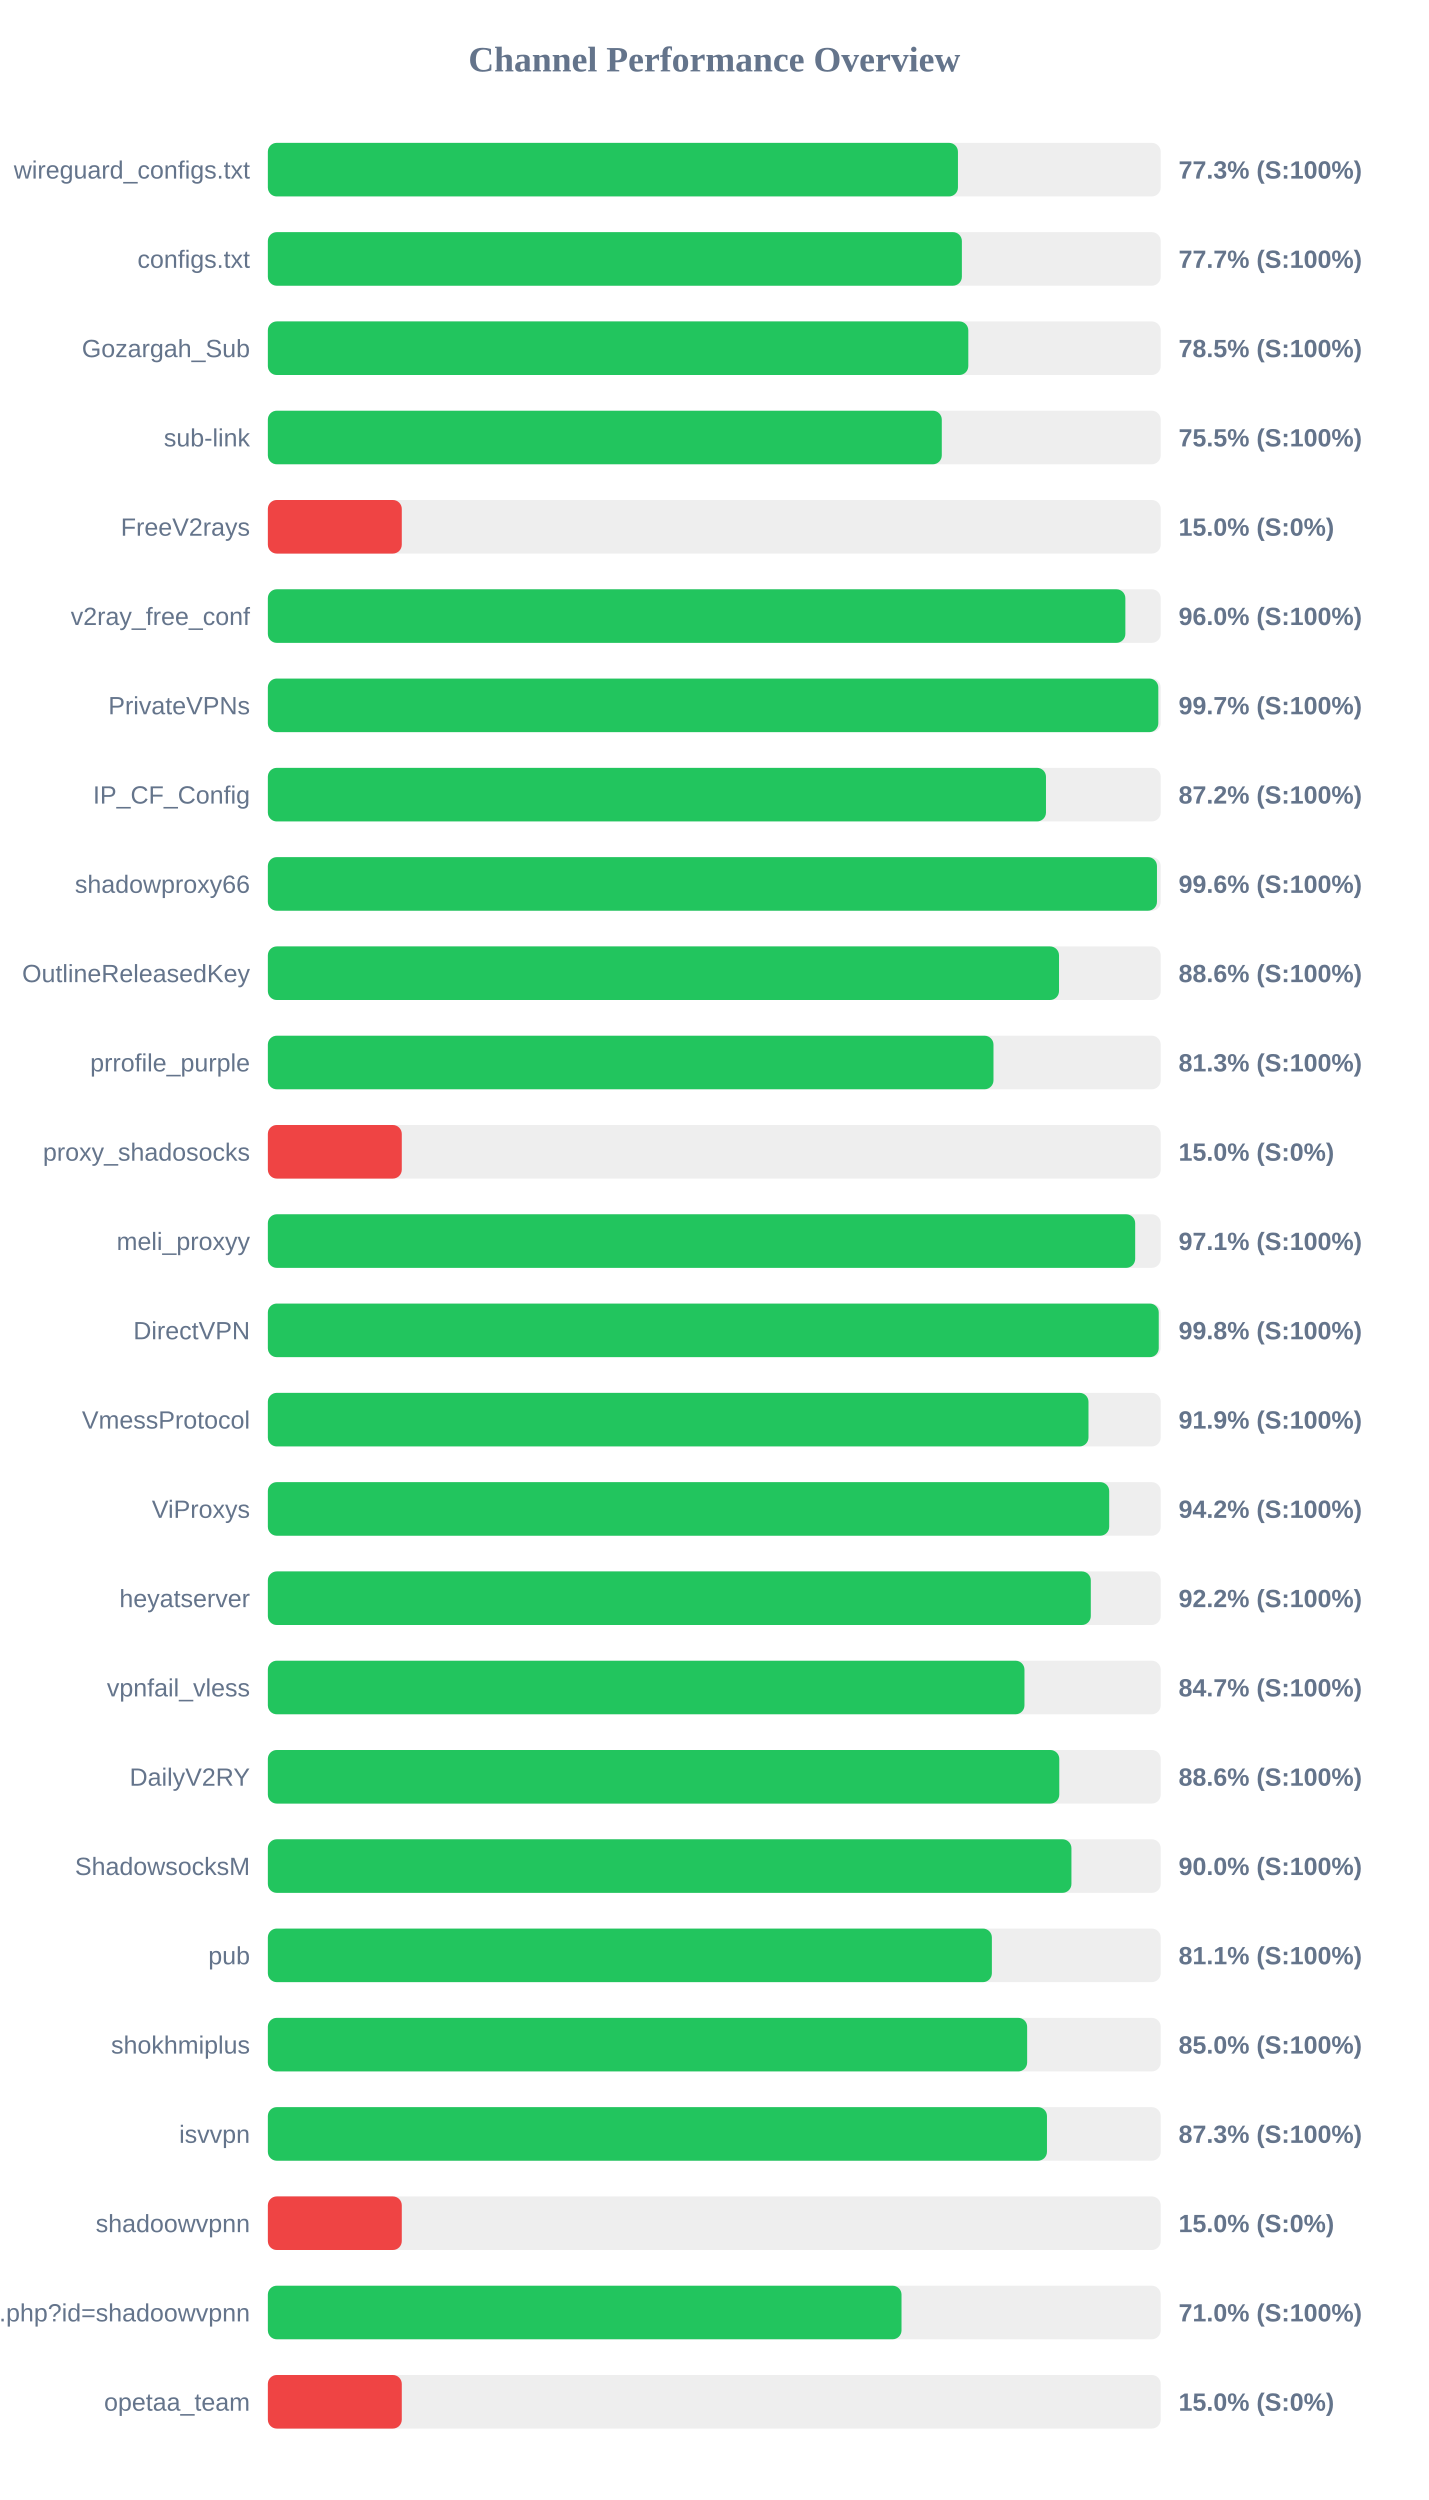
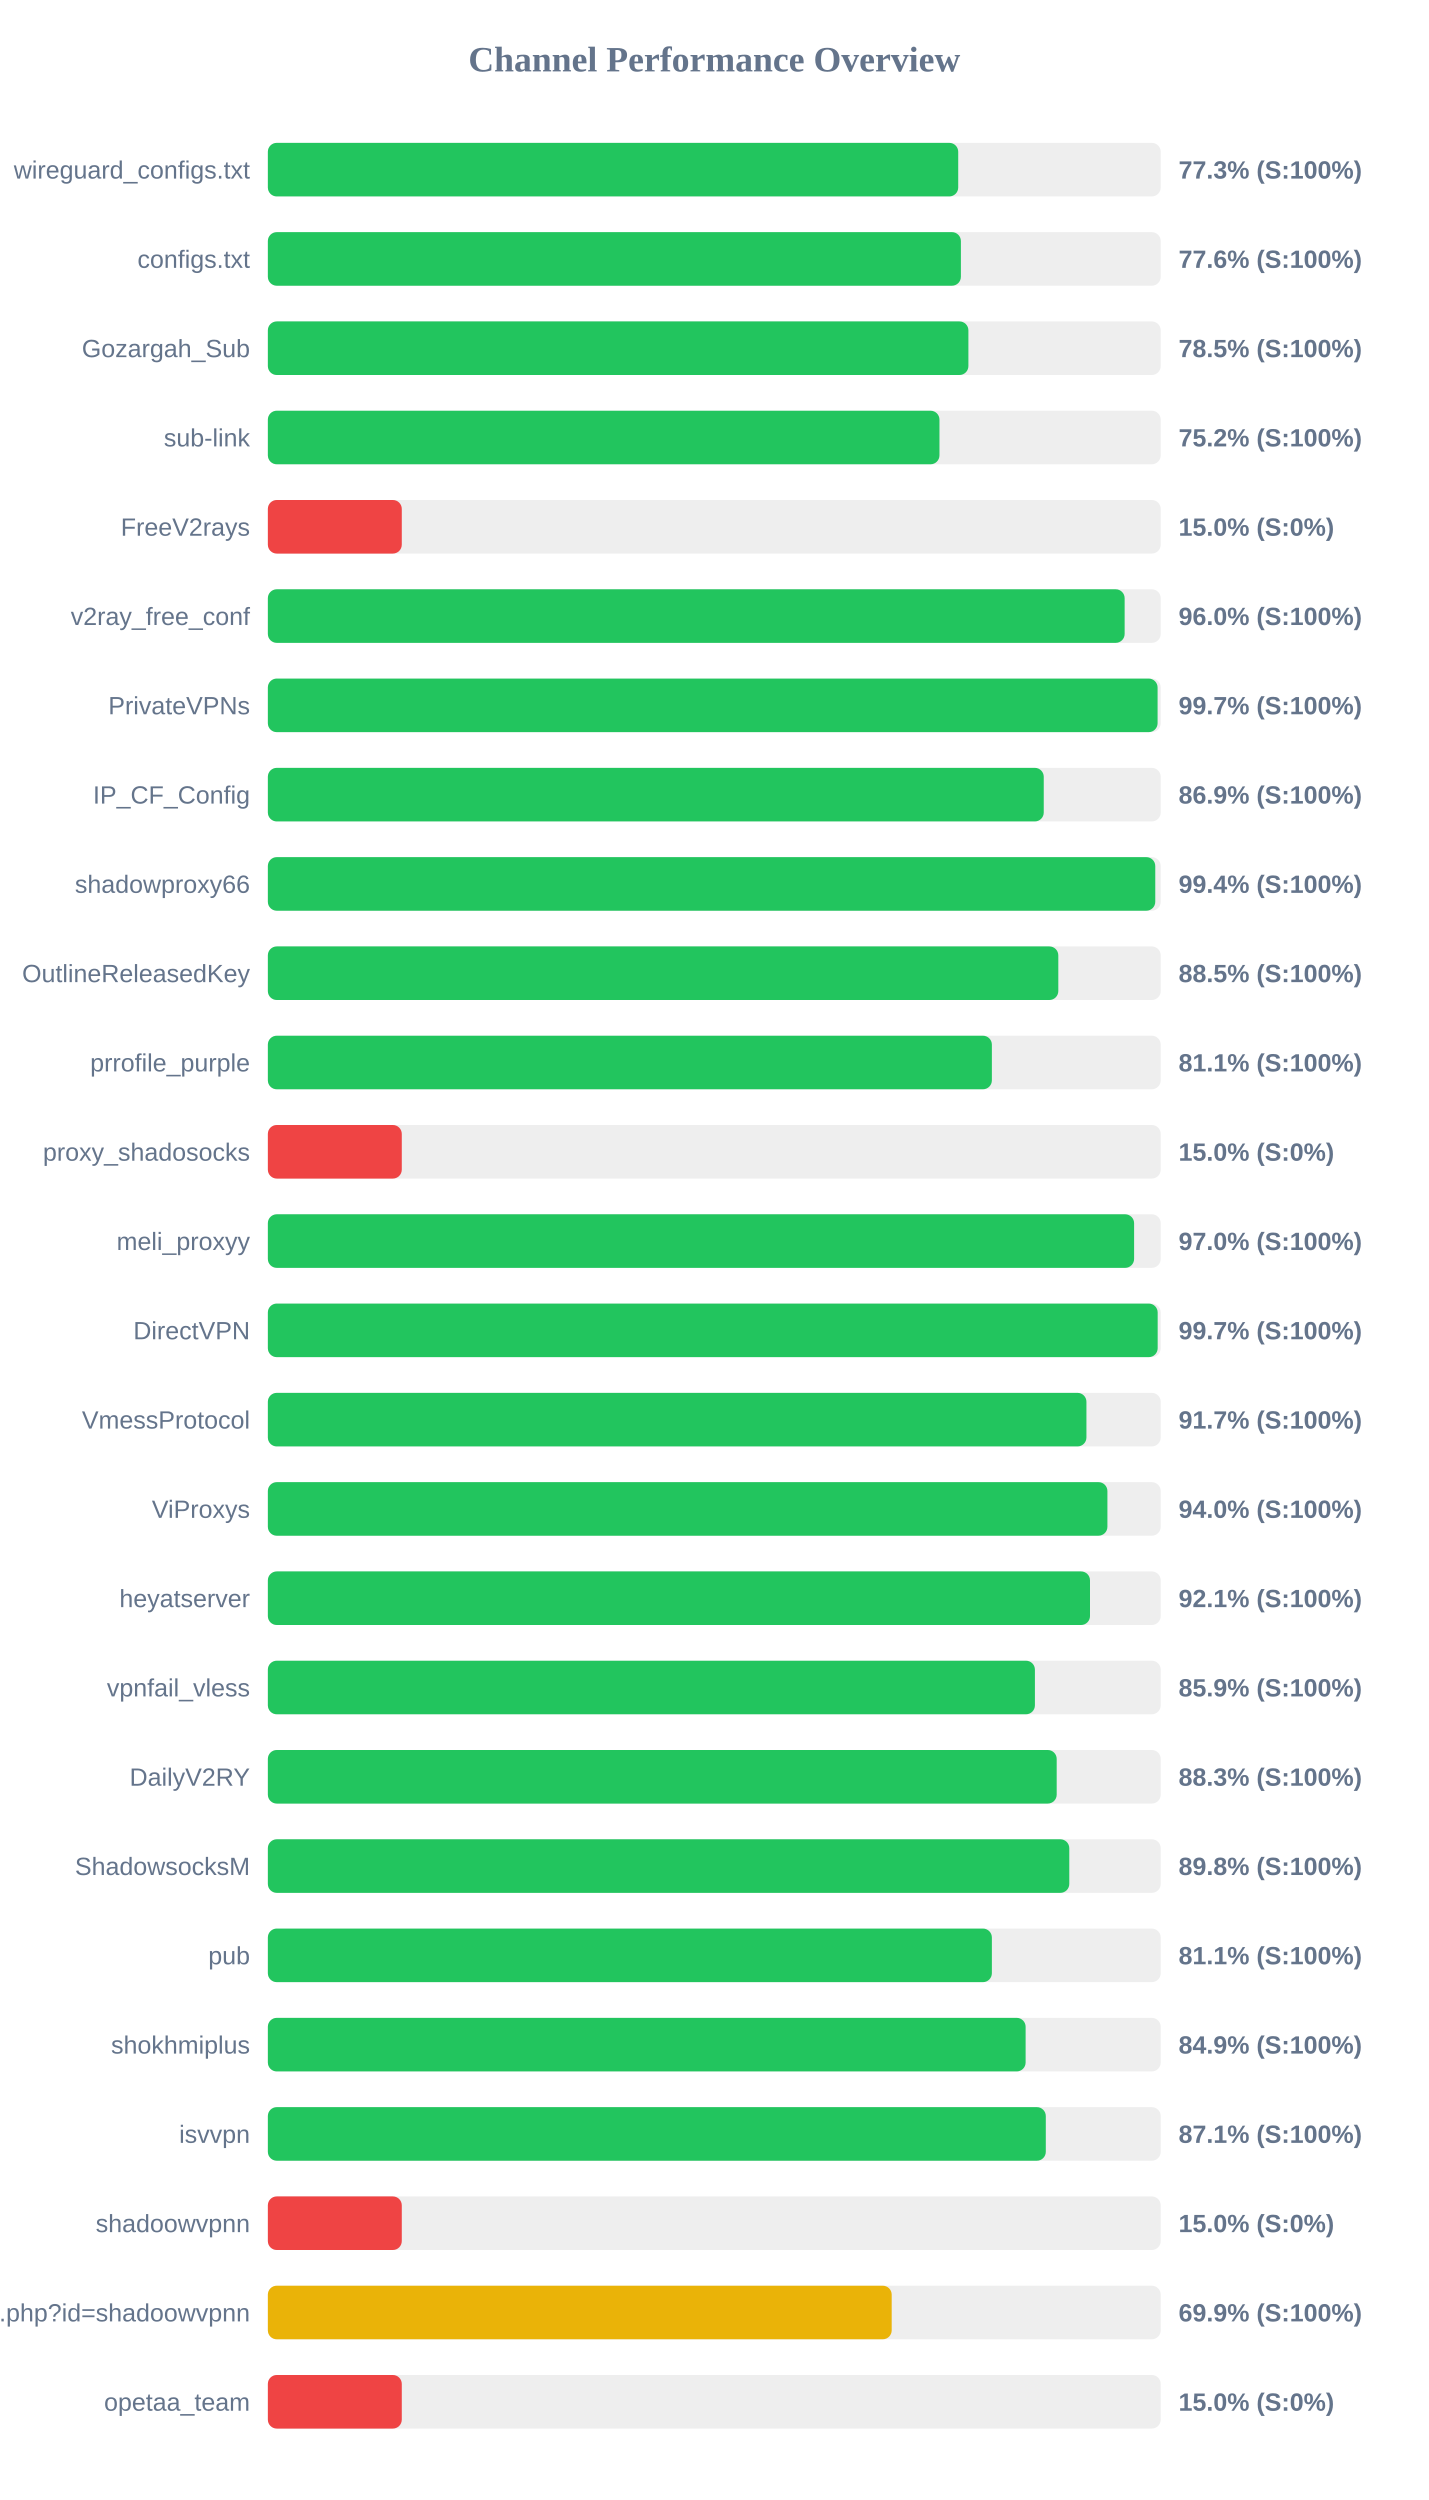
<svg xmlns="http://www.w3.org/2000/svg" width="800" height="1400" version="1.1">
  <style>
        .row { font: 14px Arial; fill: #64748b; }
        .score { font: bold 14px Arial; fill: #64748b; }
    </style>
  <text x="400" y="40" text-anchor="middle" font-size="20px" font-weight="bold" fill="#64748b">Channel Performance Overview</text>
  <rect x="150" y="80" width="500" height="30" fill="#eee" rx="5" />
-   <rect x="150" y="80" width="386.45" height="30" fill="#22c55e" rx="5" />
+   <rect x="150" y="80" width="386.6" height="30" fill="#22c55e" rx="5" />
  <text x="140" y="100" text-anchor="end" class="row">wireguard_configs.txt</text>
  <text x="660" y="100" text-anchor="start" class="score">77.3% (S:100%)</text>
  <rect x="150" y="130" width="500" height="30" fill="#eee" rx="5" />
-   <rect x="150" y="130" width="388.65" height="30" fill="#22c55e" rx="5" />
+   <rect x="150" y="130" width="388.1" height="30" fill="#22c55e" rx="5" />
  <text x="140" y="150" text-anchor="end" class="row">configs.txt</text>
-   <text x="660" y="150" text-anchor="start" class="score">77.7% (S:100%)</text>
+   <text x="660" y="150" text-anchor="start" class="score">77.6% (S:100%)</text>
  <rect x="150" y="180" width="500" height="30" fill="#eee" rx="5" />
-   <rect x="150" y="180" width="392.25" height="30" fill="#22c55e" rx="5" />
+   <rect x="150" y="180" width="392.3" height="30" fill="#22c55e" rx="5" />
  <text x="140" y="200" text-anchor="end" class="row">Gozargah_Sub</text>
  <text x="660" y="200" text-anchor="start" class="score">78.5% (S:100%)</text>
  <rect x="150" y="230" width="500" height="30" fill="#eee" rx="5" />
-   <rect x="150" y="230" width="377.4" height="30" fill="#22c55e" rx="5" />
+   <rect x="150" y="230" width="376.1" height="30" fill="#22c55e" rx="5" />
  <text x="140" y="250" text-anchor="end" class="row">sub-link</text>
-   <text x="660" y="250" text-anchor="start" class="score">75.5% (S:100%)</text>
+   <text x="660" y="250" text-anchor="start" class="score">75.2% (S:100%)</text>
  <rect x="150" y="280" width="500" height="30" fill="#eee" rx="5" />
  <rect x="150" y="280" width="75.0" height="30" fill="#ef4444" rx="5" />
  <text x="140" y="300" text-anchor="end" class="row">FreeV2rays</text>
  <text x="660" y="300" text-anchor="start" class="score">15.0% (S:0%)</text>
  <rect x="150" y="330" width="500" height="30" fill="#eee" rx="5" />
-   <rect x="150" y="330" width="480.2" height="30" fill="#22c55e" rx="5" />
+   <rect x="150" y="330" width="479.8" height="30" fill="#22c55e" rx="5" />
  <text x="140" y="350" text-anchor="end" class="row">v2ray_free_conf</text>
  <text x="660" y="350" text-anchor="start" class="score">96.0% (S:100%)</text>
  <rect x="150" y="380" width="500" height="30" fill="#eee" rx="5" />
-   <rect x="150" y="380" width="498.65" height="30" fill="#22c55e" rx="5" />
+   <rect x="150" y="380" width="498.25" height="30" fill="#22c55e" rx="5" />
  <text x="140" y="400" text-anchor="end" class="row">PrivateVPNs</text>
  <text x="660" y="400" text-anchor="start" class="score">99.7% (S:100%)</text>
  <rect x="150" y="430" width="500" height="30" fill="#eee" rx="5" />
-   <rect x="150" y="430" width="435.75" height="30" fill="#22c55e" rx="5" />
+   <rect x="150" y="430" width="434.5" height="30" fill="#22c55e" rx="5" />
  <text x="140" y="450" text-anchor="end" class="row">IP_CF_Config</text>
-   <text x="660" y="450" text-anchor="start" class="score">87.2% (S:100%)</text>
+   <text x="660" y="450" text-anchor="start" class="score">86.9% (S:100%)</text>
  <rect x="150" y="480" width="500" height="30" fill="#eee" rx="5" />
-   <rect x="150" y="480" width="497.9" height="30" fill="#22c55e" rx="5" />
+   <rect x="150" y="480" width="496.95" height="30" fill="#22c55e" rx="5" />
  <text x="140" y="500" text-anchor="end" class="row">shadowproxy66</text>
-   <text x="660" y="500" text-anchor="start" class="score">99.6% (S:100%)</text>
+   <text x="660" y="500" text-anchor="start" class="score">99.4% (S:100%)</text>
  <rect x="150" y="530" width="500" height="30" fill="#eee" rx="5" />
-   <rect x="150" y="530" width="443.05" height="30" fill="#22c55e" rx="5" />
+   <rect x="150" y="530" width="442.65" height="30" fill="#22c55e" rx="5" />
  <text x="140" y="550" text-anchor="end" class="row">OutlineReleasedKey</text>
-   <text x="660" y="550" text-anchor="start" class="score">88.6% (S:100%)</text>
+   <text x="660" y="550" text-anchor="start" class="score">88.5% (S:100%)</text>
  <rect x="150" y="580" width="500" height="30" fill="#eee" rx="5" />
-   <rect x="150" y="580" width="406.35" height="30" fill="#22c55e" rx="5" />
+   <rect x="150" y="580" width="405.45" height="30" fill="#22c55e" rx="5" />
  <text x="140" y="600" text-anchor="end" class="row">prrofile_purple</text>
-   <text x="660" y="600" text-anchor="start" class="score">81.3% (S:100%)</text>
+   <text x="660" y="600" text-anchor="start" class="score">81.1% (S:100%)</text>
  <rect x="150" y="630" width="500" height="30" fill="#eee" rx="5" />
  <rect x="150" y="630" width="75.0" height="30" fill="#ef4444" rx="5" />
  <text x="140" y="650" text-anchor="end" class="row">proxy_shadosocks</text>
  <text x="660" y="650" text-anchor="start" class="score">15.0% (S:0%)</text>
  <rect x="150" y="680" width="500" height="30" fill="#eee" rx="5" />
-   <rect x="150" y="680" width="485.7" height="30" fill="#22c55e" rx="5" />
+   <rect x="150" y="680" width="485.1" height="30" fill="#22c55e" rx="5" />
  <text x="140" y="700" text-anchor="end" class="row">meli_proxyy</text>
-   <text x="660" y="700" text-anchor="start" class="score">97.1% (S:100%)</text>
+   <text x="660" y="700" text-anchor="start" class="score">97.0% (S:100%)</text>
  <rect x="150" y="730" width="500" height="30" fill="#eee" rx="5" />
-   <rect x="150" y="730" width="498.9" height="30" fill="#22c55e" rx="5" />
+   <rect x="150" y="730" width="498.3" height="30" fill="#22c55e" rx="5" />
  <text x="140" y="750" text-anchor="end" class="row">DirectVPN</text>
-   <text x="660" y="750" text-anchor="start" class="score">99.8% (S:100%)</text>
+   <text x="660" y="750" text-anchor="start" class="score">99.7% (S:100%)</text>
  <rect x="150" y="780" width="500" height="30" fill="#eee" rx="5" />
-   <rect x="150" y="780" width="459.55" height="30" fill="#22c55e" rx="5" />
+   <rect x="150" y="780" width="458.4" height="30" fill="#22c55e" rx="5" />
  <text x="140" y="800" text-anchor="end" class="row">VmessProtocol</text>
-   <text x="660" y="800" text-anchor="start" class="score">91.9% (S:100%)</text>
+   <text x="660" y="800" text-anchor="start" class="score">91.7% (S:100%)</text>
  <rect x="150" y="830" width="500" height="30" fill="#eee" rx="5" />
-   <rect x="150" y="830" width="471.15" height="30" fill="#22c55e" rx="5" />
+   <rect x="150" y="830" width="470.15" height="30" fill="#22c55e" rx="5" />
  <text x="140" y="850" text-anchor="end" class="row">ViProxys</text>
-   <text x="660" y="850" text-anchor="start" class="score">94.2% (S:100%)</text>
+   <text x="660" y="850" text-anchor="start" class="score">94.0% (S:100%)</text>
  <rect x="150" y="880" width="500" height="30" fill="#eee" rx="5" />
-   <rect x="150" y="880" width="460.85" height="30" fill="#22c55e" rx="5" />
+   <rect x="150" y="880" width="460.4" height="30" fill="#22c55e" rx="5" />
  <text x="140" y="900" text-anchor="end" class="row">heyatserver</text>
-   <text x="660" y="900" text-anchor="start" class="score">92.2% (S:100%)</text>
+   <text x="660" y="900" text-anchor="start" class="score">92.1% (S:100%)</text>
  <rect x="150" y="930" width="500" height="30" fill="#eee" rx="5" />
-   <rect x="150" y="930" width="423.7" height="30" fill="#22c55e" rx="5" />
+   <rect x="150" y="930" width="429.55" height="30" fill="#22c55e" rx="5" />
  <text x="140" y="950" text-anchor="end" class="row">vpnfail_vless</text>
-   <text x="660" y="950" text-anchor="start" class="score">84.7% (S:100%)</text>
+   <text x="660" y="950" text-anchor="start" class="score">85.9% (S:100%)</text>
  <rect x="150" y="980" width="500" height="30" fill="#eee" rx="5" />
-   <rect x="150" y="980" width="443.2" height="30" fill="#22c55e" rx="5" />
+   <rect x="150" y="980" width="441.75" height="30" fill="#22c55e" rx="5" />
  <text x="140" y="1000" text-anchor="end" class="row">DailyV2RY</text>
-   <text x="660" y="1000" text-anchor="start" class="score">88.6% (S:100%)</text>
+   <text x="660" y="1000" text-anchor="start" class="score">88.3% (S:100%)</text>
  <rect x="150" y="1030" width="500" height="30" fill="#eee" rx="5" />
-   <rect x="150" y="1030" width="450.0" height="30" fill="#22c55e" rx="5" />
+   <rect x="150" y="1030" width="448.8" height="30" fill="#22c55e" rx="5" />
  <text x="140" y="1050" text-anchor="end" class="row">ShadowsocksM</text>
-   <text x="660" y="1050" text-anchor="start" class="score">90.0% (S:100%)</text>
+   <text x="660" y="1050" text-anchor="start" class="score">89.8% (S:100%)</text>
  <rect x="150" y="1080" width="500" height="30" fill="#eee" rx="5" />
  <rect x="150" y="1080" width="405.45" height="30" fill="#22c55e" rx="5" />
  <text x="140" y="1100" text-anchor="end" class="row">pub</text>
  <text x="660" y="1100" text-anchor="start" class="score">81.1% (S:100%)</text>
  <rect x="150" y="1130" width="500" height="30" fill="#eee" rx="5" />
-   <rect x="150" y="1130" width="425.2" height="30" fill="#22c55e" rx="5" />
+   <rect x="150" y="1130" width="424.35" height="30" fill="#22c55e" rx="5" />
  <text x="140" y="1150" text-anchor="end" class="row">shokhmiplus</text>
-   <text x="660" y="1150" text-anchor="start" class="score">85.0% (S:100%)</text>
+   <text x="660" y="1150" text-anchor="start" class="score">84.9% (S:100%)</text>
  <rect x="150" y="1180" width="500" height="30" fill="#eee" rx="5" />
-   <rect x="150" y="1180" width="436.3" height="30" fill="#22c55e" rx="5" />
+   <rect x="150" y="1180" width="435.65" height="30" fill="#22c55e" rx="5" />
  <text x="140" y="1200" text-anchor="end" class="row">isvvpn</text>
-   <text x="660" y="1200" text-anchor="start" class="score">87.3% (S:100%)</text>
+   <text x="660" y="1200" text-anchor="start" class="score">87.1% (S:100%)</text>
  <rect x="150" y="1230" width="500" height="30" fill="#eee" rx="5" />
  <rect x="150" y="1230" width="75.0" height="30" fill="#ef4444" rx="5" />
  <text x="140" y="1250" text-anchor="end" class="row">shadoowvpnn</text>
  <text x="660" y="1250" text-anchor="start" class="score">15.0% (S:0%)</text>
  <rect x="150" y="1280" width="500" height="30" fill="#eee" rx="5" />
-   <rect x="150" y="1280" width="354.85" height="30" fill="#22c55e" rx="5" />
+   <rect x="150" y="1280" width="349.35" height="30" fill="#eab308" rx="5" />
  <text x="140" y="1300" text-anchor="end" class="row">api.php?id=shadoowvpnn</text>
-   <text x="660" y="1300" text-anchor="start" class="score">71.0% (S:100%)</text>
+   <text x="660" y="1300" text-anchor="start" class="score">69.9% (S:100%)</text>
  <rect x="150" y="1330" width="500" height="30" fill="#eee" rx="5" />
  <rect x="150" y="1330" width="75.0" height="30" fill="#ef4444" rx="5" />
  <text x="140" y="1350" text-anchor="end" class="row">opetaa_team</text>
  <text x="660" y="1350" text-anchor="start" class="score">15.0% (S:0%)</text>
</svg>
